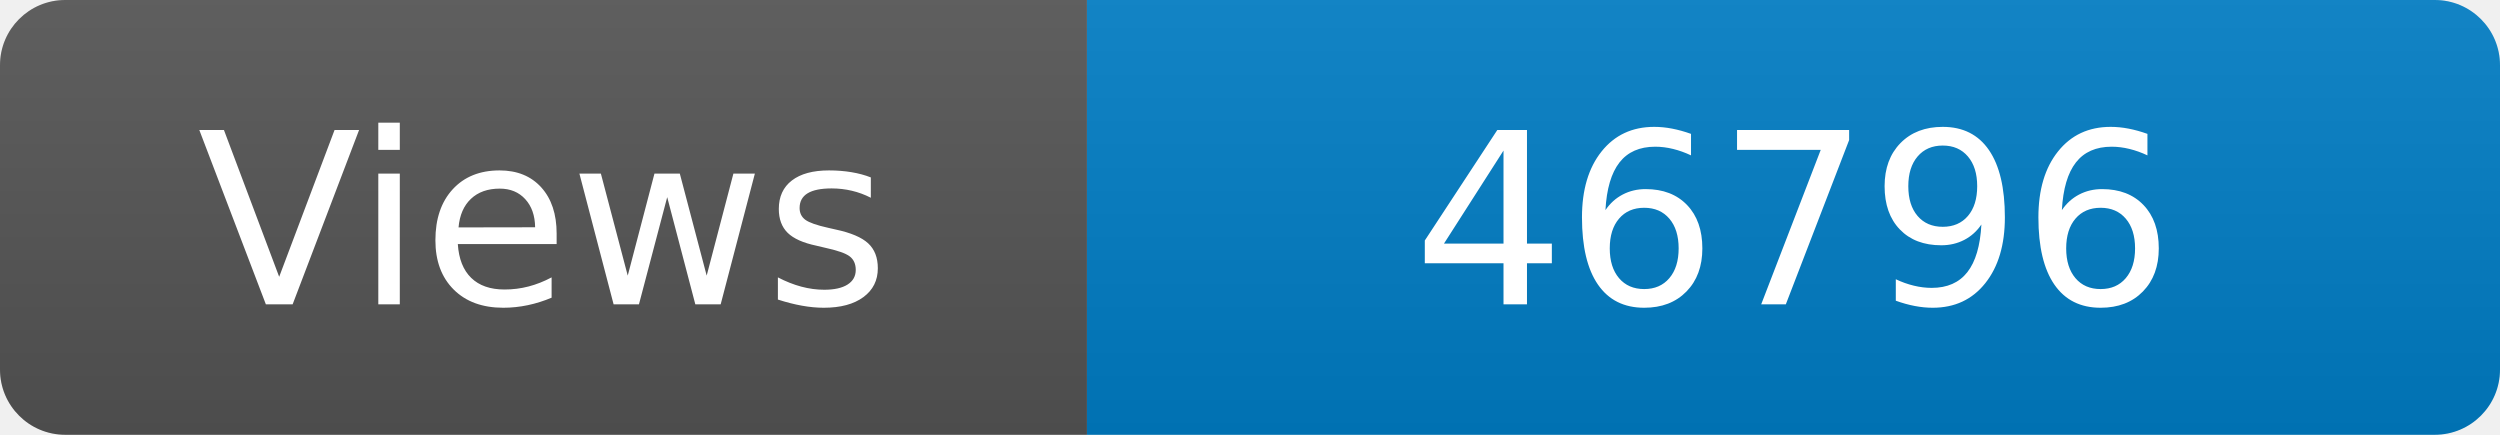
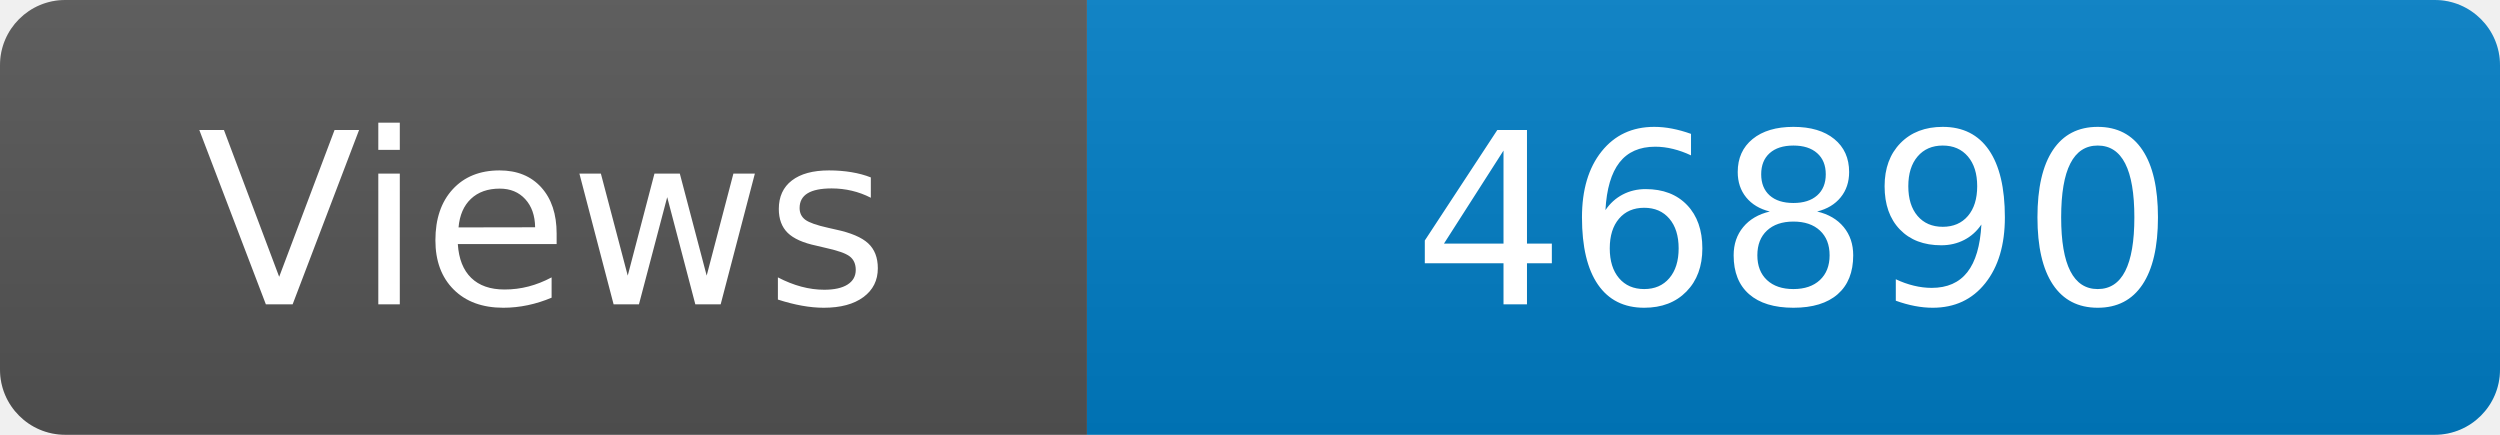
<svg xmlns="http://www.w3.org/2000/svg" width="115" height="20" role="img" aria-label="Maintained?: yes">
  <linearGradient id="s" x2="0" y2="100%">
    <stop offset="0" stop-color="#bbb" stop-opacity=".1" />
    <stop offset="1" stop-opacity=".1" />
  </linearGradient>
  <clipPath id="r">
    <rect width="115" height="20" rx="3" fill="#fff" />
  </clipPath>
  <g clip-path="url(#r)">
    <rect width="50" height="20" fill="#555" />
    <rect x="50" width="160" height="20" fill="#007ec6" />
    <rect width="115" height="20" fill="url(#s)" />
  </g>
  <g fill="#fff" text-anchor="middle" font-family="Verdana,Geneva,DejaVu Sans,sans-serif" font-size="110">
    <text x="250" y="140" transform="scale(.1)" fill="#fff">Views</text>
-     <text x="825" y="140" transform="scale(.1)" fill="#fff">46796</text>
+     <text x="825" y="140" transform="scale(.1)" fill="#fff">46890</text>
  </g>
</svg>
